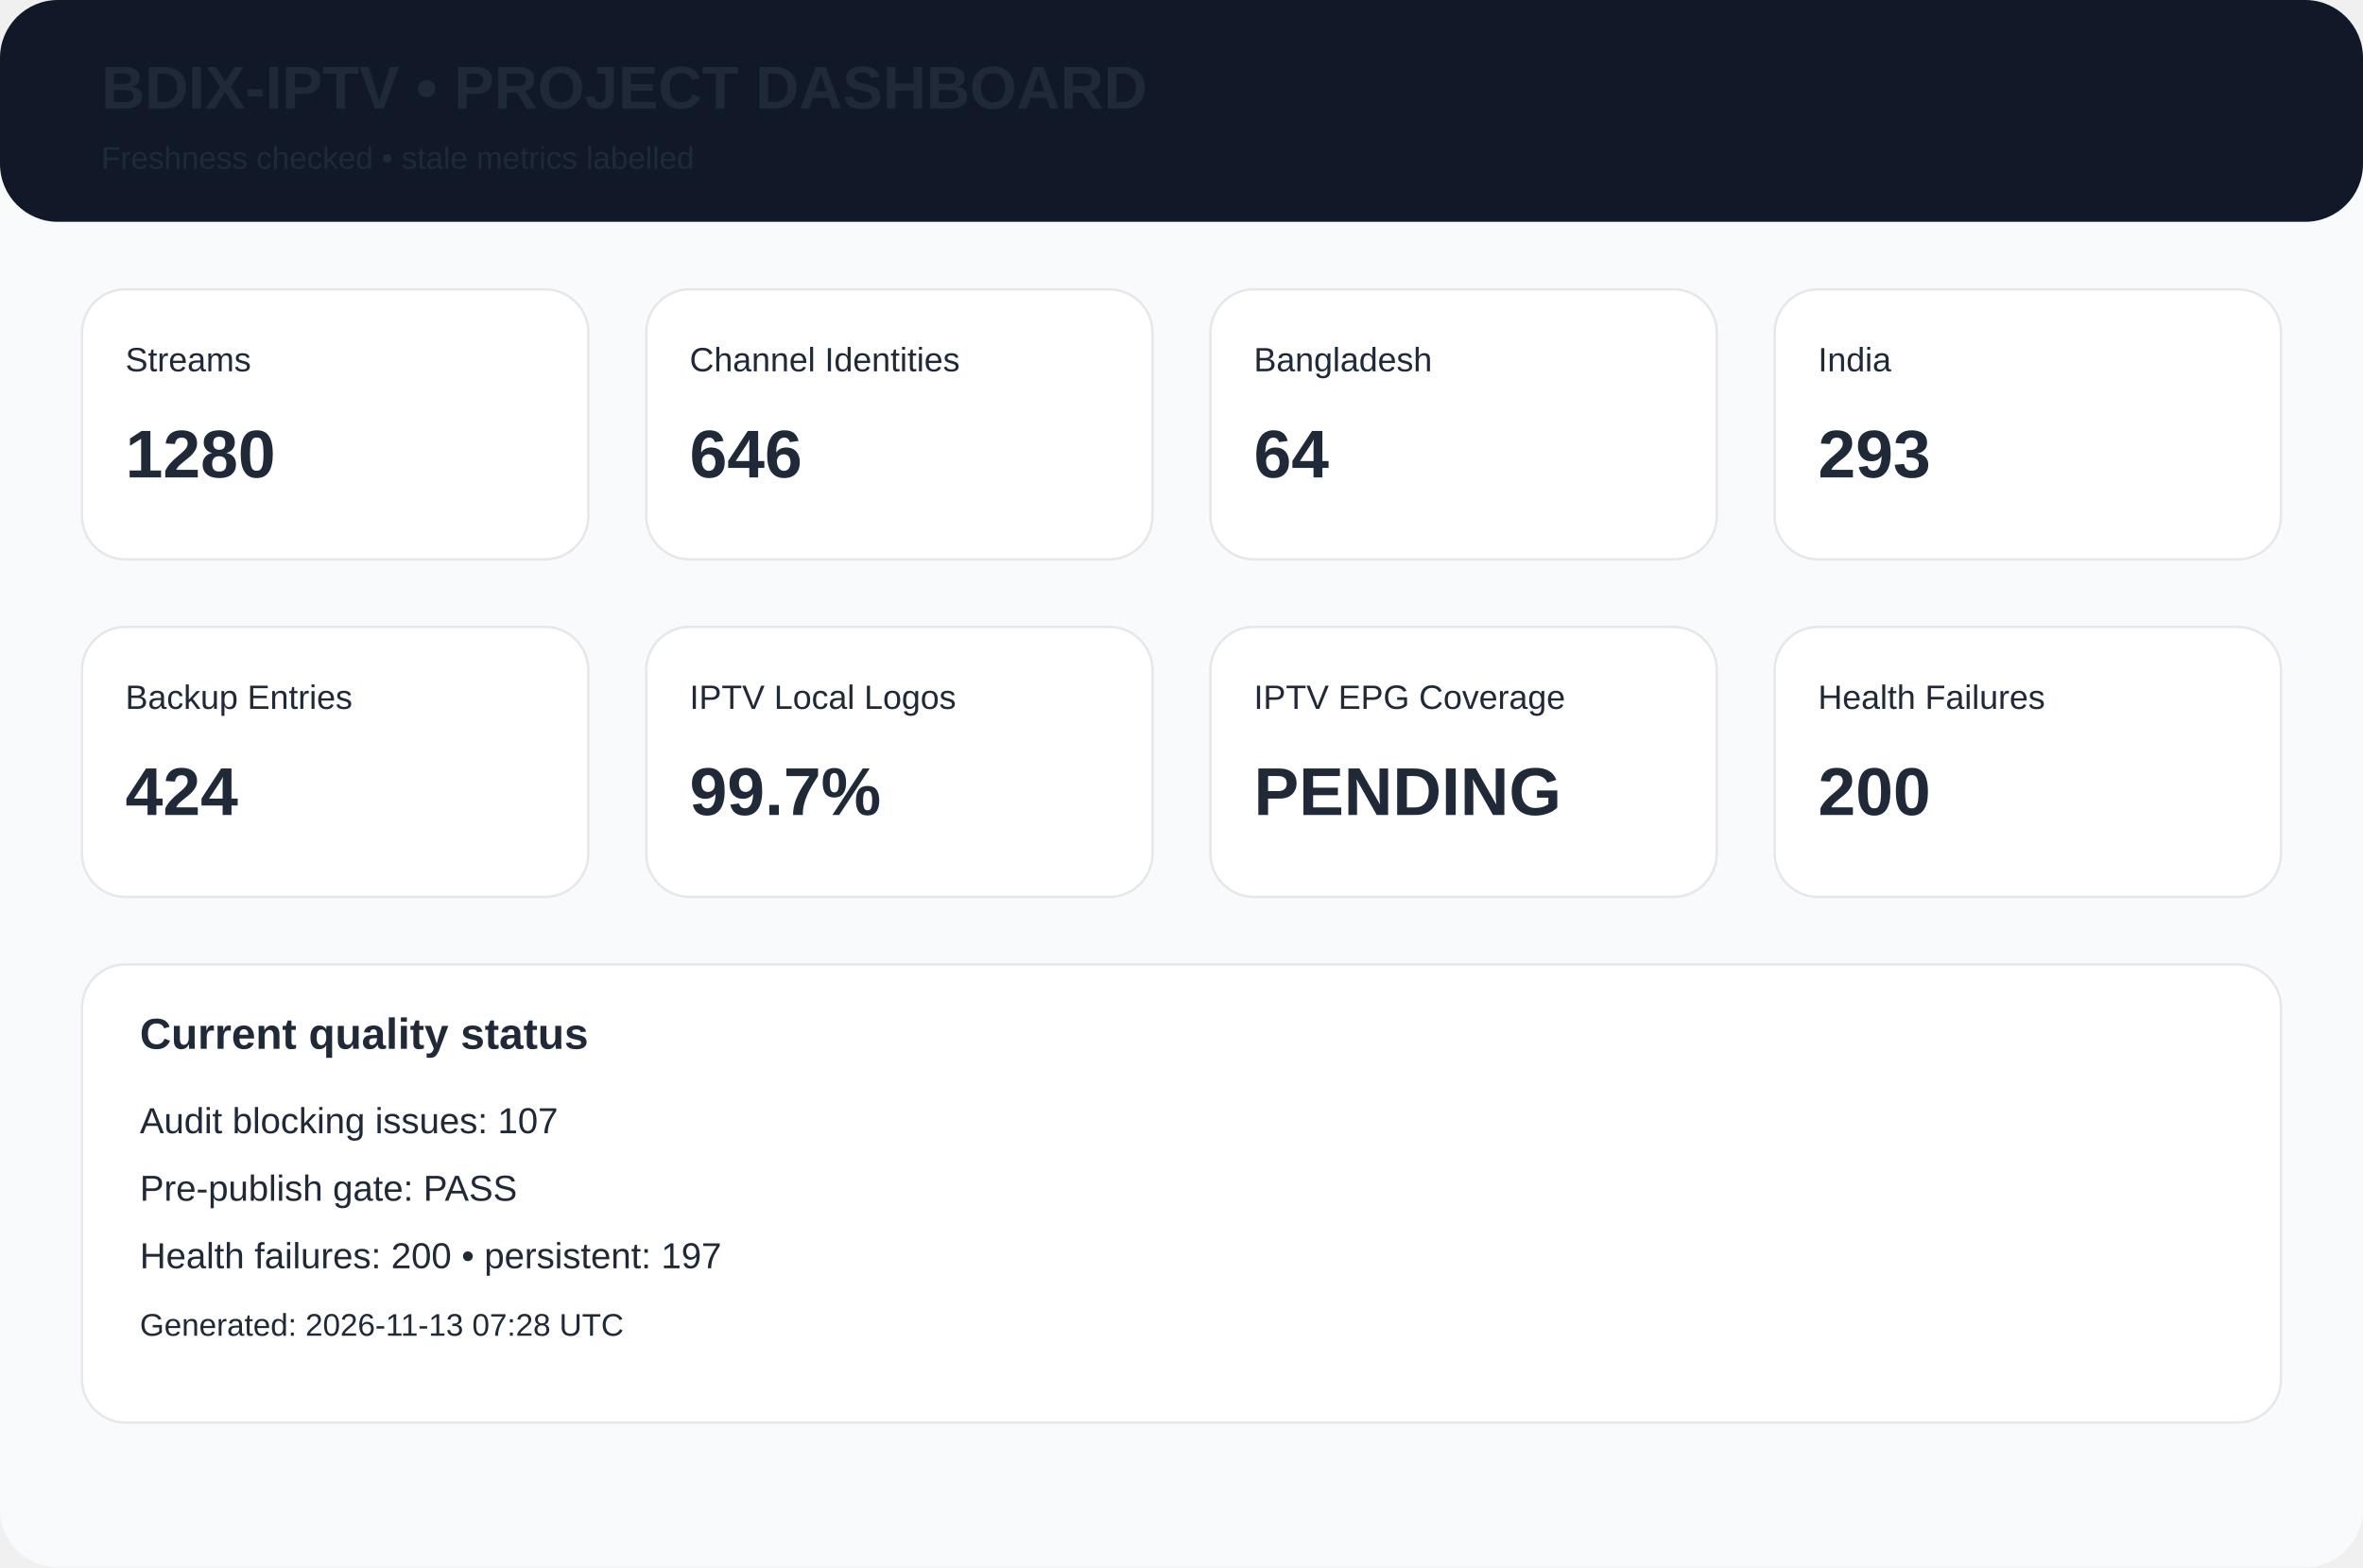
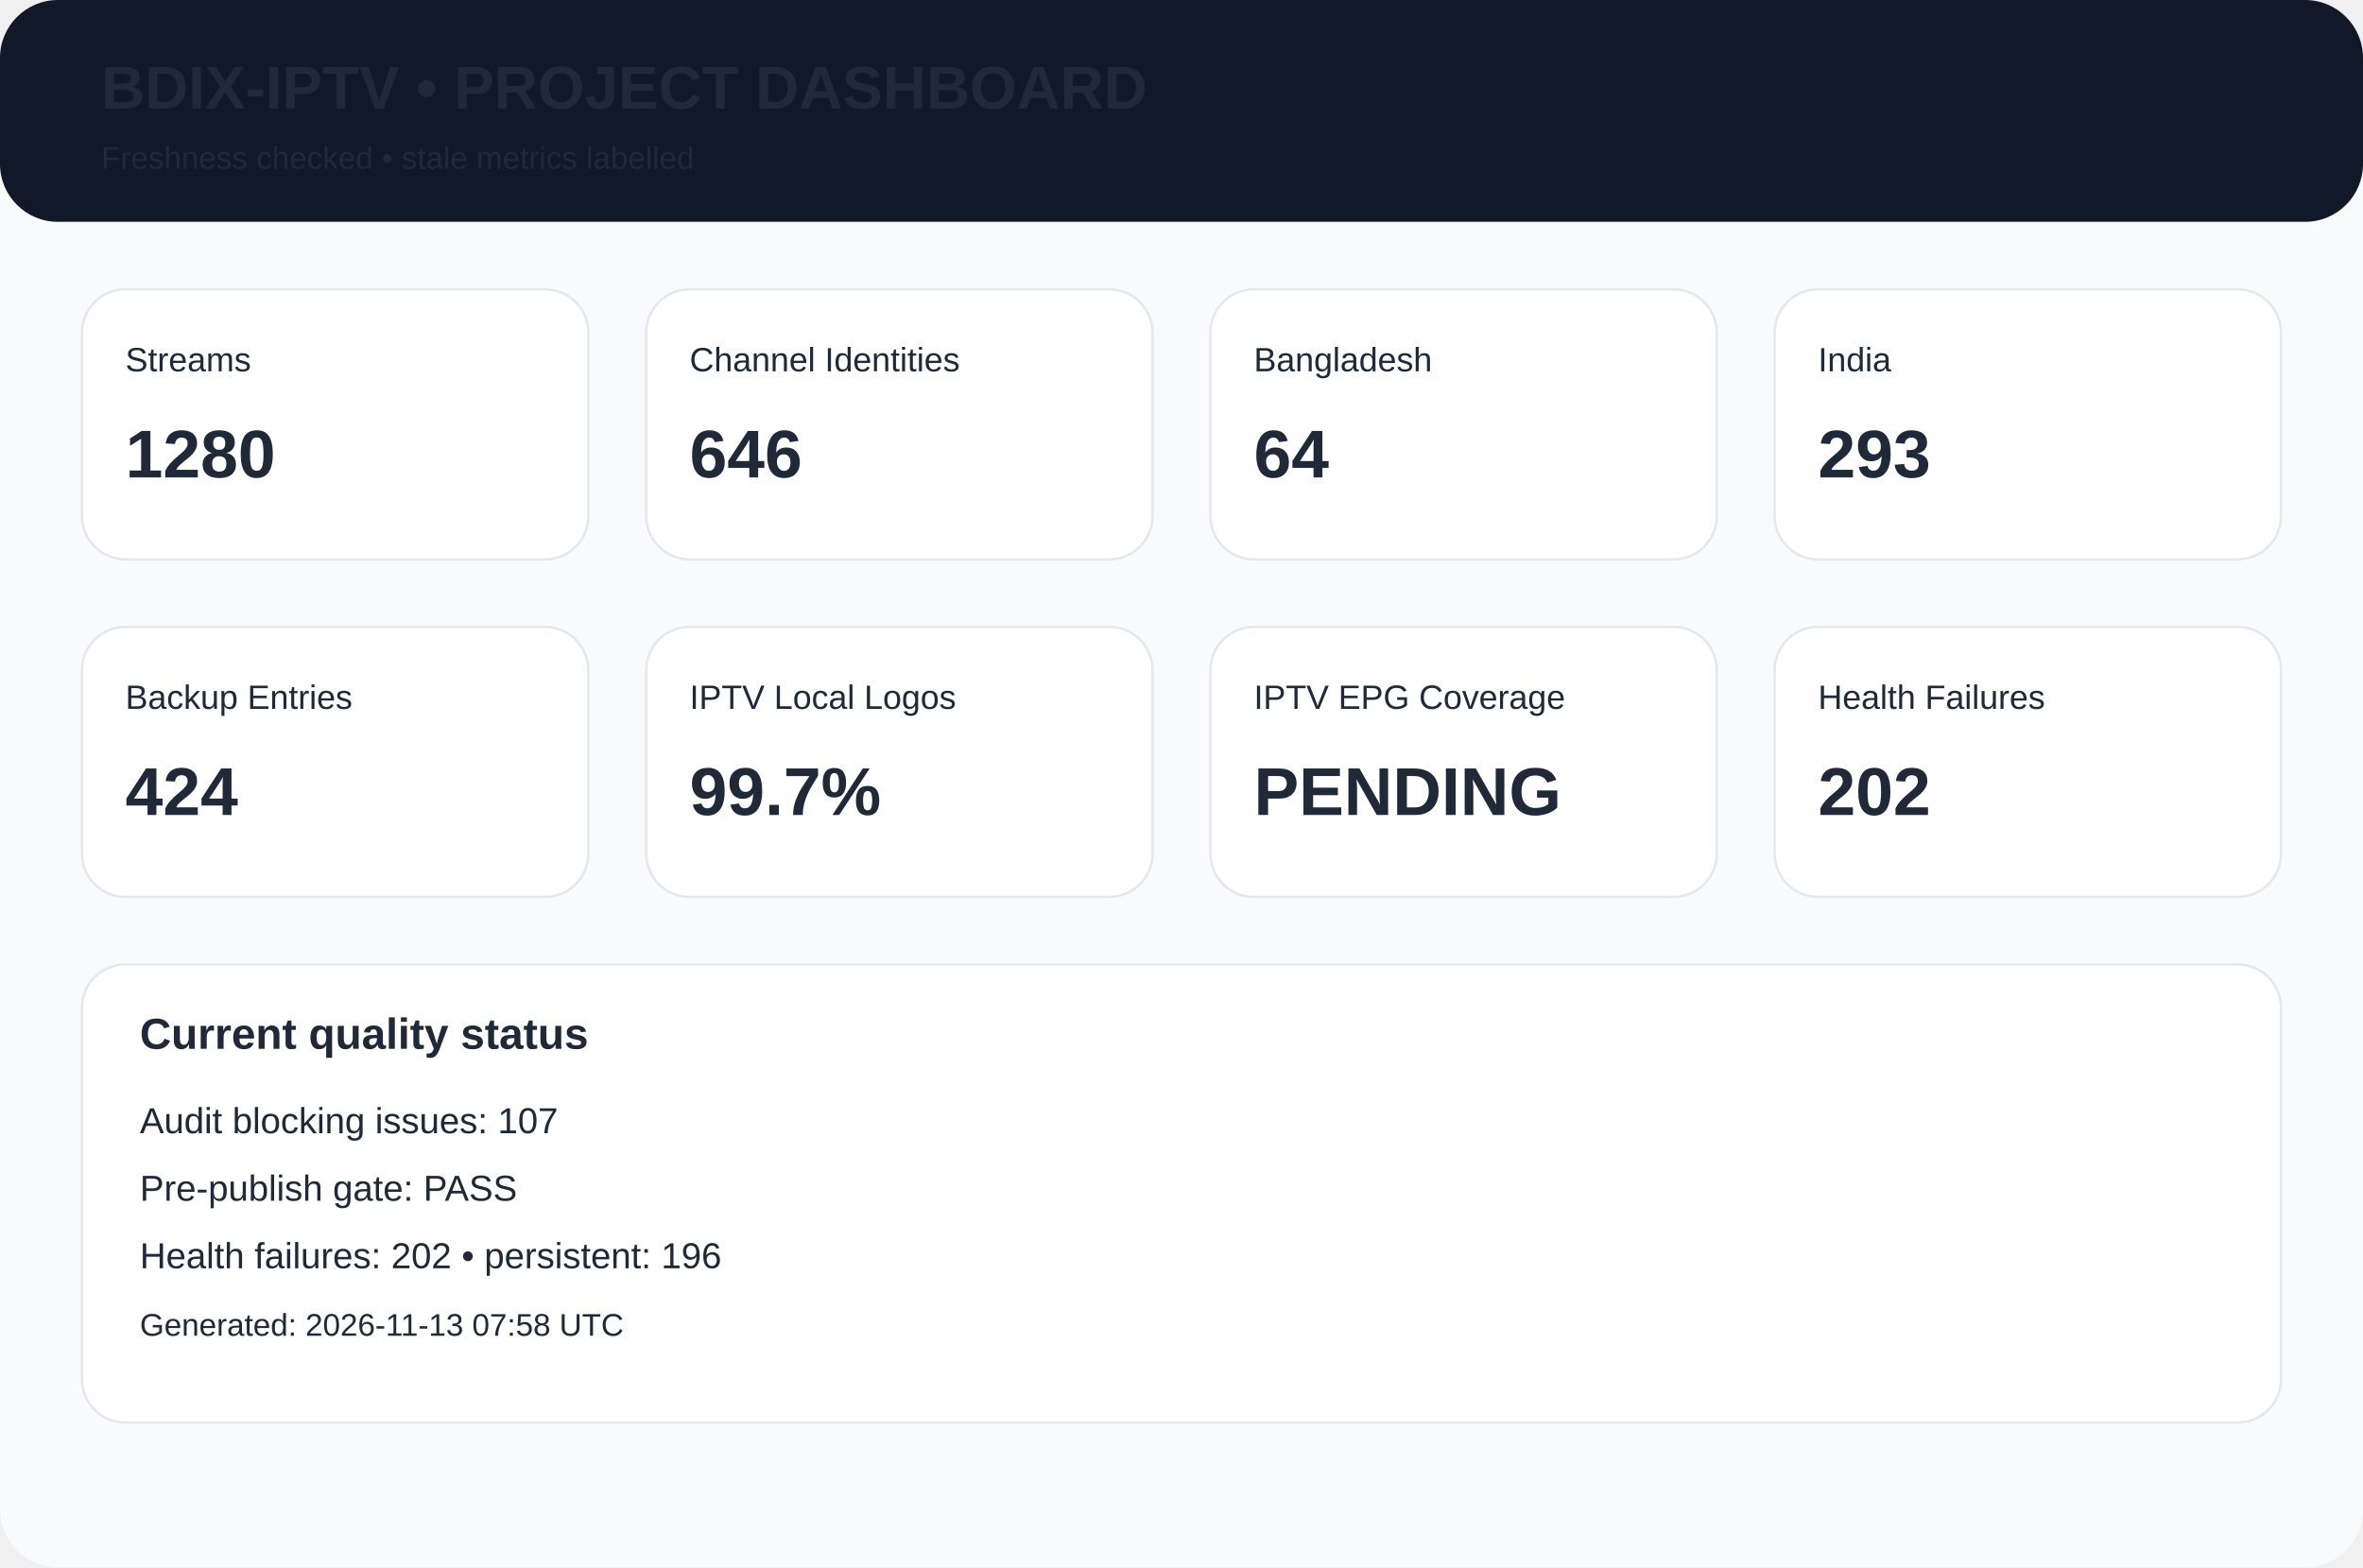
<svg xmlns="http://www.w3.org/2000/svg" width="980" height="650" viewBox="0 0 980 650">
  <rect width="980" height="650" rx="24" fill="#f8fafc" />
  <rect width="980" height="92" rx="24" fill="#111827" />
  <text x="42" y="45" font-family="Arial,Helvetica,sans-serif" font-size="25px" font-weight="700" fill="#1f2937">BDIX-IPTV • PROJECT DASHBOARD</text>
  <text x="42" y="70" font-family="Arial,Helvetica,sans-serif" font-size="13px" font-weight="400" fill="#1f2937">Freshness checked • stale metrics labelled</text>
  <rect x="34" y="120" width="210" height="112" rx="18" fill="white" stroke="#e5e7eb" />
  <text x="52" y="154" font-family="Arial,Helvetica,sans-serif" font-size="14px" font-weight="400" fill="#1f2937">Streams</text>
  <text x="52" y="198" font-family="Arial,Helvetica,sans-serif" font-size="28px" font-weight="700" fill="#1f2937">1280</text>
  <rect x="268" y="120" width="210" height="112" rx="18" fill="white" stroke="#e5e7eb" />
  <text x="286" y="154" font-family="Arial,Helvetica,sans-serif" font-size="14px" font-weight="400" fill="#1f2937">Channel Identities</text>
  <text x="286" y="198" font-family="Arial,Helvetica,sans-serif" font-size="28px" font-weight="700" fill="#1f2937">646</text>
  <rect x="502" y="120" width="210" height="112" rx="18" fill="white" stroke="#e5e7eb" />
  <text x="520" y="154" font-family="Arial,Helvetica,sans-serif" font-size="14px" font-weight="400" fill="#1f2937">Bangladesh</text>
  <text x="520" y="198" font-family="Arial,Helvetica,sans-serif" font-size="28px" font-weight="700" fill="#1f2937">64</text>
  <rect x="736" y="120" width="210" height="112" rx="18" fill="white" stroke="#e5e7eb" />
  <text x="754" y="154" font-family="Arial,Helvetica,sans-serif" font-size="14px" font-weight="400" fill="#1f2937">India</text>
  <text x="754" y="198" font-family="Arial,Helvetica,sans-serif" font-size="28px" font-weight="700" fill="#1f2937">293</text>
  <rect x="34" y="260" width="210" height="112" rx="18" fill="white" stroke="#e5e7eb" />
  <text x="52" y="294" font-family="Arial,Helvetica,sans-serif" font-size="14px" font-weight="400" fill="#1f2937">Backup Entries</text>
  <text x="52" y="338" font-family="Arial,Helvetica,sans-serif" font-size="28px" font-weight="700" fill="#1f2937">424</text>
  <rect x="268" y="260" width="210" height="112" rx="18" fill="white" stroke="#e5e7eb" />
  <text x="286" y="294" font-family="Arial,Helvetica,sans-serif" font-size="14px" font-weight="400" fill="#1f2937">IPTV Local Logos</text>
  <text x="286" y="338" font-family="Arial,Helvetica,sans-serif" font-size="28px" font-weight="700" fill="#1f2937">99.7%</text>
  <rect x="502" y="260" width="210" height="112" rx="18" fill="white" stroke="#e5e7eb" />
  <text x="520" y="294" font-family="Arial,Helvetica,sans-serif" font-size="14px" font-weight="400" fill="#1f2937">IPTV EPG Coverage</text>
  <text x="520" y="338" font-family="Arial,Helvetica,sans-serif" font-size="28px" font-weight="700" fill="#1f2937">PENDING</text>
  <rect x="736" y="260" width="210" height="112" rx="18" fill="white" stroke="#e5e7eb" />
  <text x="754" y="294" font-family="Arial,Helvetica,sans-serif" font-size="14px" font-weight="400" fill="#1f2937">Health Failures</text>
-   <text x="754" y="338" font-family="Arial,Helvetica,sans-serif" font-size="28px" font-weight="700" fill="#1f2937">200</text>
+   <text x="754" y="338" font-family="Arial,Helvetica,sans-serif" font-size="28px" font-weight="700" fill="#1f2937">202</text>
  <rect x="34" y="400" width="912" height="190" rx="18" fill="white" stroke="#e5e7eb" />
  <text x="58" y="435" font-family="Arial,Helvetica,sans-serif" font-size="18px" font-weight="700" fill="#1f2937">Current quality status</text>
  <text x="58" y="470" font-family="Arial,Helvetica,sans-serif" font-size="15px" font-weight="400" fill="#1f2937">Audit blocking issues: 107</text>
  <text x="58" y="498" font-family="Arial,Helvetica,sans-serif" font-size="15px" font-weight="400" fill="#1f2937">Pre-publish gate: PASS</text>
-   <text x="58" y="526" font-family="Arial,Helvetica,sans-serif" font-size="15px" font-weight="400" fill="#1f2937">Health failures: 200 • persistent: 197</text>
-   <text x="58" y="554" font-family="Arial,Helvetica,sans-serif" font-size="13px" font-weight="400" fill="#1f2937">Generated: 2026-11-13 07:28 UTC</text>
+   <text x="58" y="526" font-family="Arial,Helvetica,sans-serif" font-size="15px" font-weight="400" fill="#1f2937">Health failures: 202 • persistent: 196</text>
+   <text x="58" y="554" font-family="Arial,Helvetica,sans-serif" font-size="13px" font-weight="400" fill="#1f2937">Generated: 2026-11-13 07:58 UTC</text>
</svg>
